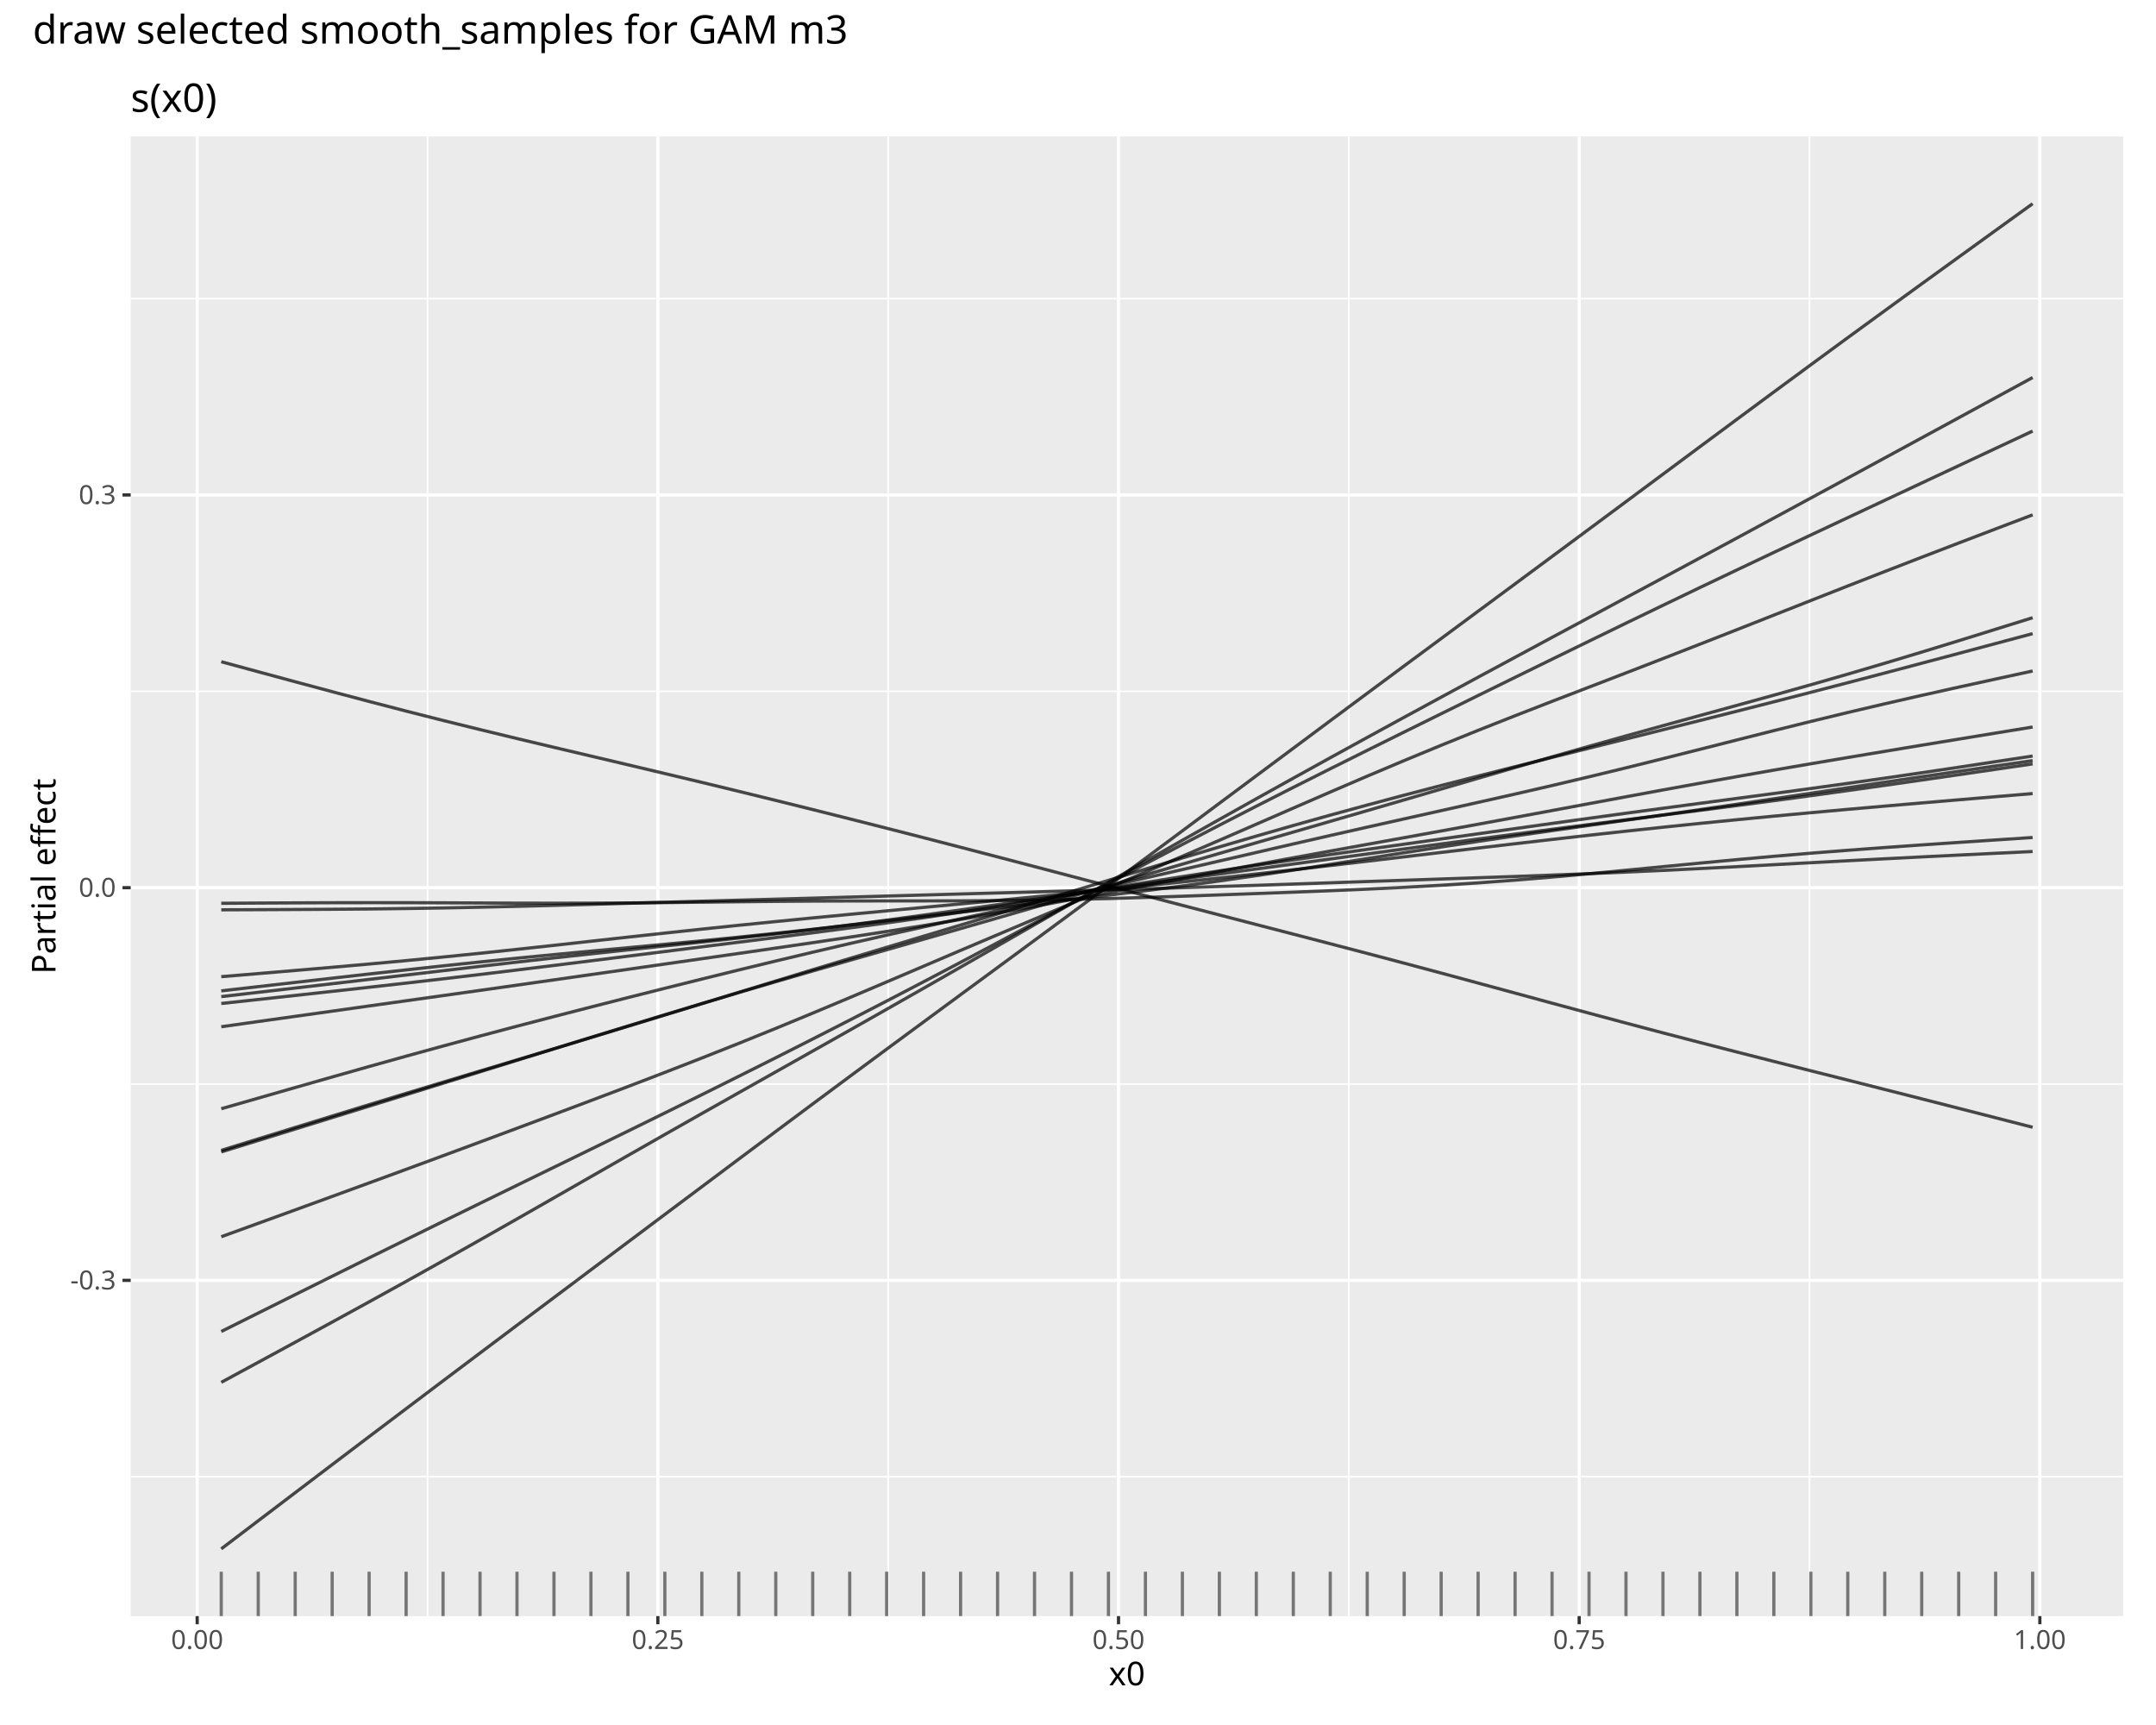
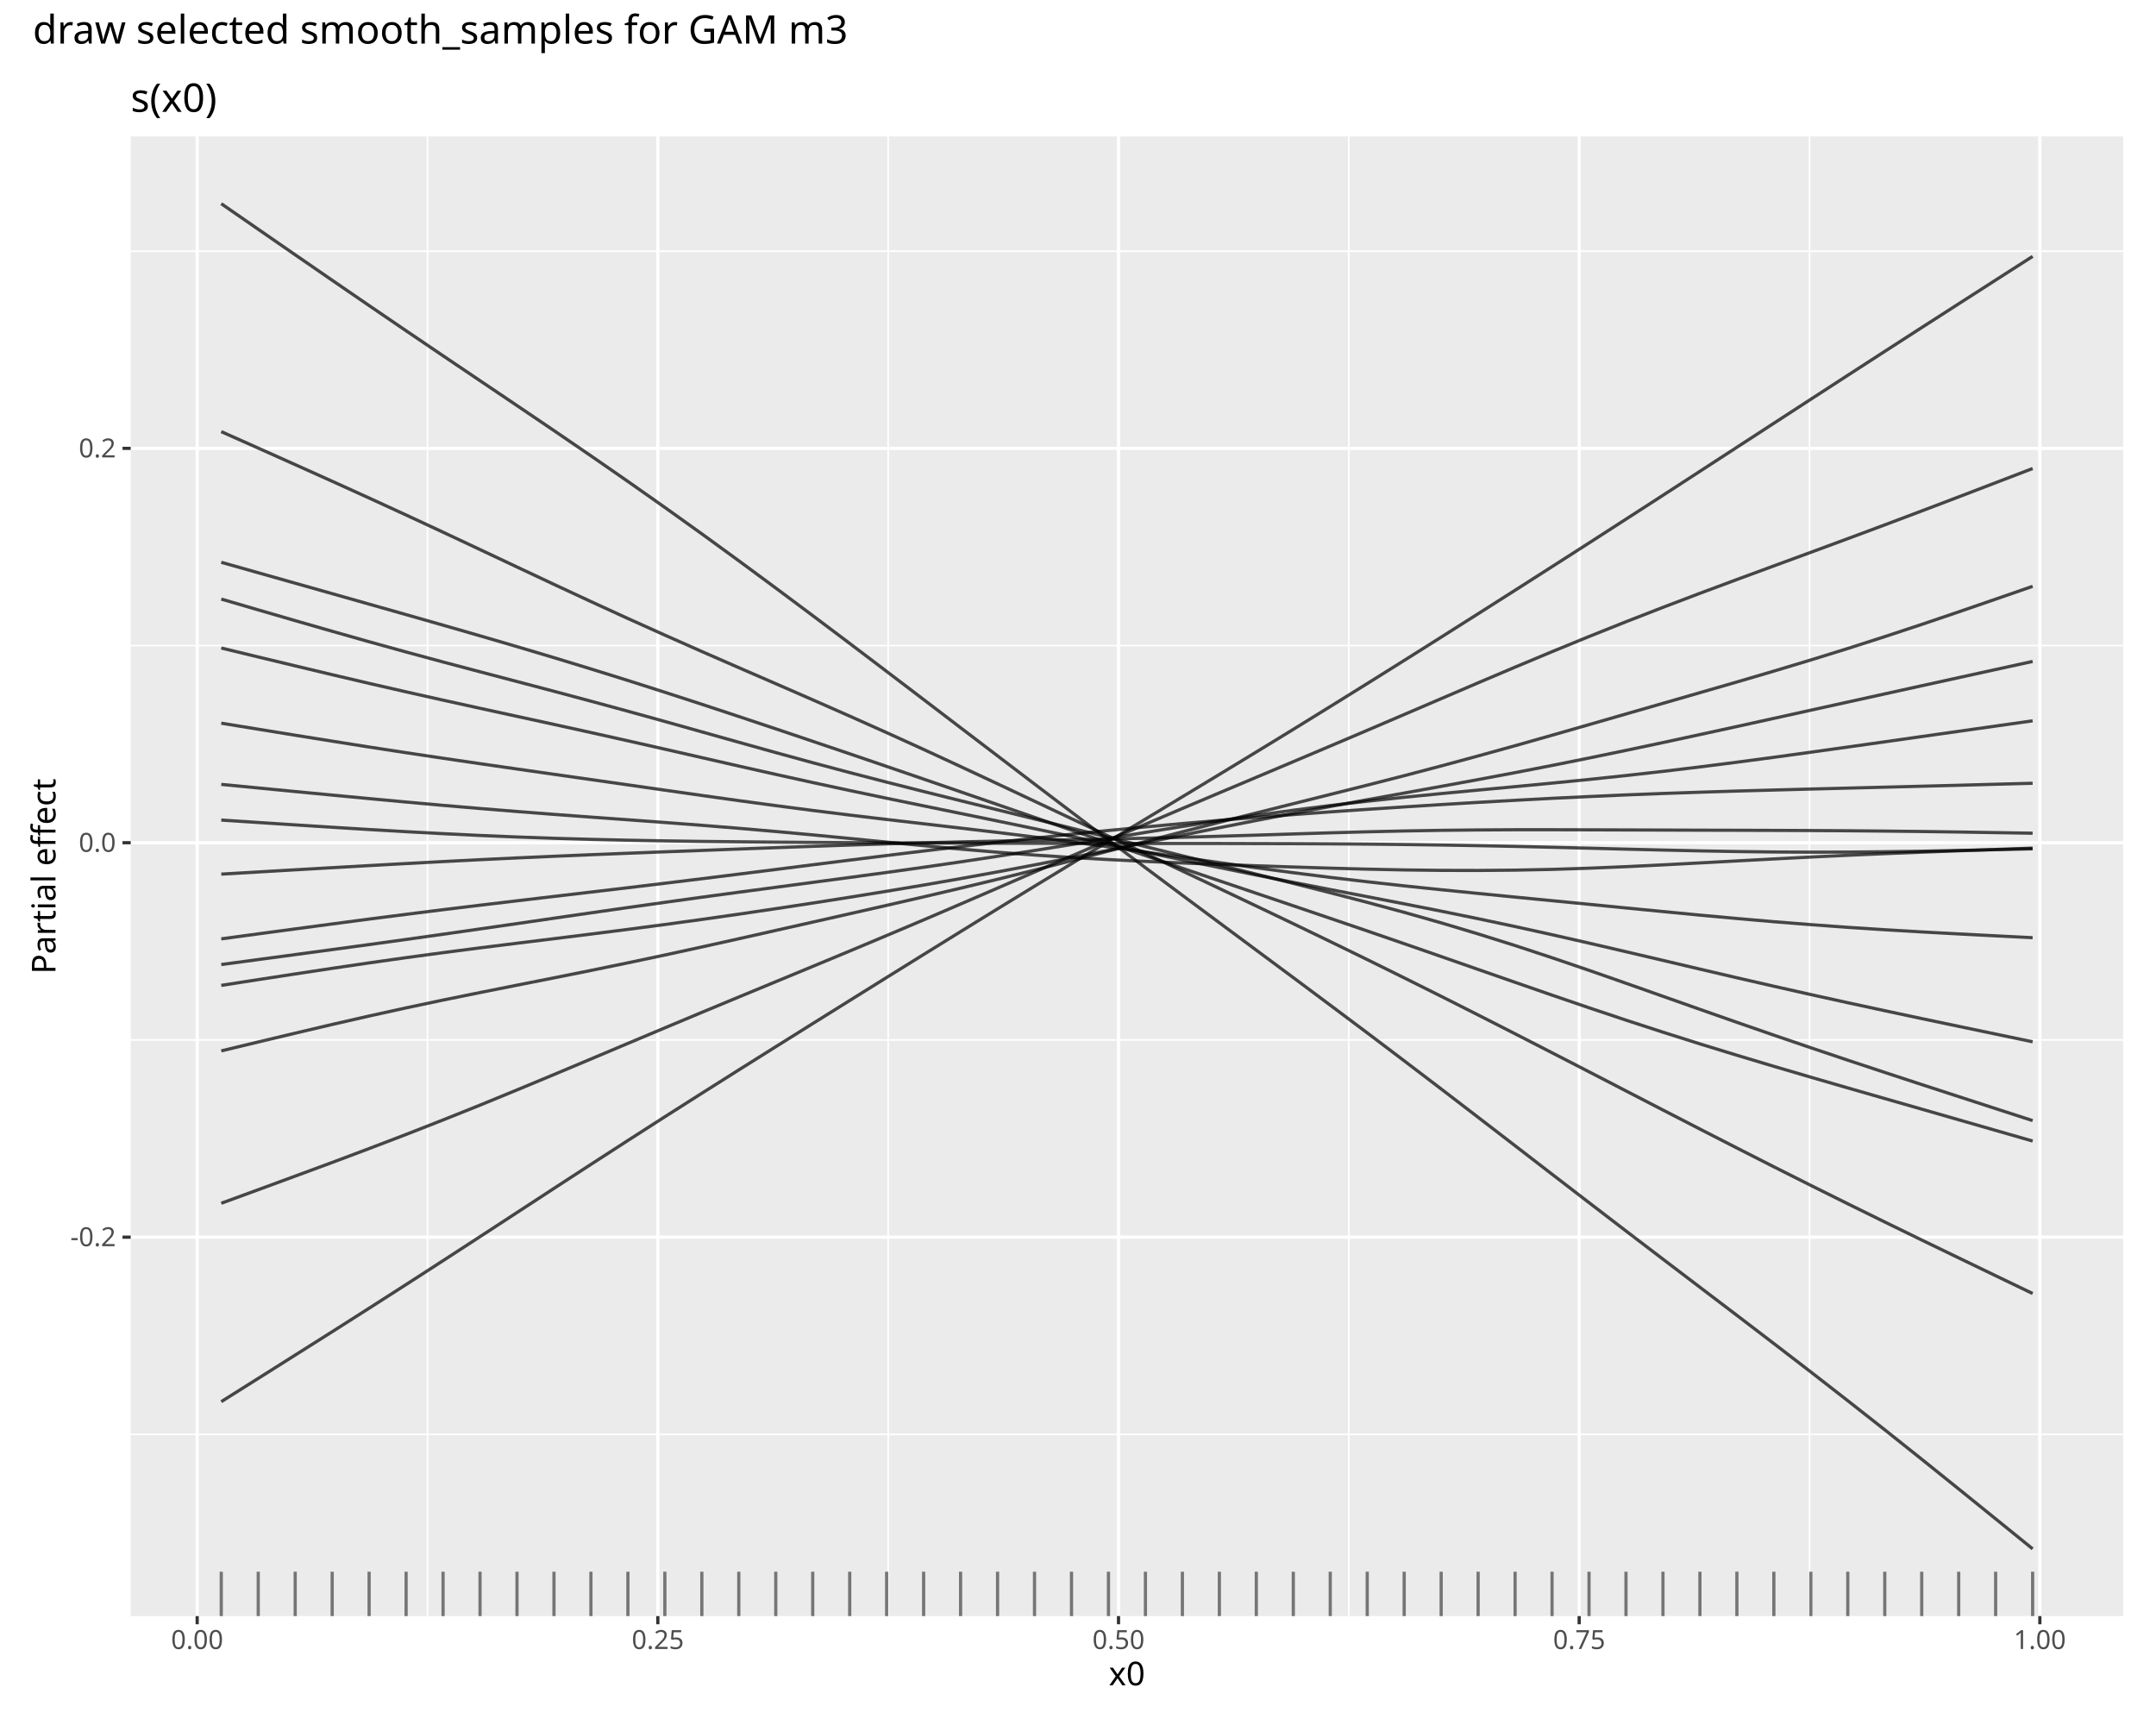
<svg xmlns="http://www.w3.org/2000/svg" class="svglite" data-engine-version="2.0" width="720.00pt" height="576.00pt" viewBox="0 0 720.00 576.00">
  <defs>
    <style type="text/css">
    .svglite line, .svglite polyline, .svglite polygon, .svglite path, .svglite rect, .svglite circle {
      fill: none;
      stroke: #000000;
      stroke-linecap: round;
      stroke-linejoin: round;
      stroke-miterlimit: 10.00;
    }
  </style>
  </defs>
  <rect width="100%" height="100%" style="stroke: none; fill: #FFFFFF;" />
  <defs>
    <clipPath id="cpMC4wMHw3MjAuMDB8MC4wMHw1NzYuMDA=">
      <rect x="0.00" y="0.00" width="720.00" height="576.00" />
    </clipPath>
  </defs>
  <g clip-path="url(#cpMC4wMHw3MjAuMDB8MC4wMHw1NzYuMDA=)">
    <rect x="0.00" y="0.00" width="720.00" height="576.00" style="stroke-width: 1.07; stroke: #FFFFFF; fill: #FFFFFF;" />
  </g>
  <defs>
    <clipPath id="cpNS40OHw3MTQuNTJ8MjIuNzh8NTcwLjUy">
      <rect x="5.48" y="22.78" width="709.04" height="547.74" />
    </clipPath>
  </defs>
  <g clip-path="url(#cpNS40OHw3MTQuNTJ8MjIuNzh8NTcwLjUy)">
    <rect x="5.48" y="22.78" width="709.04" height="547.74" style="stroke-width: 1.07; stroke: #FFFFFF; fill: #FFFFFF;" />
  </g>
  <g clip-path="url(#cpMC4wMHw3MjAuMDB8MC4wMHw1NzYuMDA=)">
</g>
  <defs>
    <clipPath id="cpNDMuNjV8NzA5LjA0fDQ1LjU3fDUzOS42Mw==">
      <rect x="43.65" y="45.57" width="665.39" height="494.07" />
    </clipPath>
  </defs>
  <g clip-path="url(#cpNDMuNjV8NzA5LjA0fDQ1LjU3fDUzOS42Mw==)">
    <rect x="43.65" y="45.57" width="665.39" height="494.07" style="stroke-width: 1.07; stroke: none; fill: #EBEBEB;" />
-     <polyline points="43.65,493.09 709.04,493.09 " style="stroke-width: 0.53; stroke: #FFFFFF; stroke-linecap: butt;" />
-     <polyline points="43.65,361.97 709.04,361.97 " style="stroke-width: 0.53; stroke: #FFFFFF; stroke-linecap: butt;" />
-     <polyline points="43.65,230.85 709.04,230.85 " style="stroke-width: 0.53; stroke: #FFFFFF; stroke-linecap: butt;" />
-     <polyline points="43.65,99.72 709.04,99.72 " style="stroke-width: 0.53; stroke: #FFFFFF; stroke-linecap: butt;" />
+     <polyline points="43.65,478.94 709.04,478.94 " style="stroke-width: 0.53; stroke: #FFFFFF; stroke-linecap: butt;" />
+     <polyline points="43.65,347.25 709.04,347.25 " style="stroke-width: 0.53; stroke: #FFFFFF; stroke-linecap: butt;" />
+     <polyline points="43.65,215.55 709.04,215.55 " style="stroke-width: 0.53; stroke: #FFFFFF; stroke-linecap: butt;" />
+     <polyline points="43.65,83.86 709.04,83.86 " style="stroke-width: 0.53; stroke: #FFFFFF; stroke-linecap: butt;" />
    <polyline points="142.77,539.63 142.77,45.57 " style="stroke-width: 0.53; stroke: #FFFFFF; stroke-linecap: butt;" />
    <polyline points="296.61,539.63 296.61,45.57 " style="stroke-width: 0.53; stroke: #FFFFFF; stroke-linecap: butt;" />
    <polyline points="450.45,539.63 450.45,45.57 " style="stroke-width: 0.53; stroke: #FFFFFF; stroke-linecap: butt;" />
    <polyline points="604.29,539.63 604.29,45.57 " style="stroke-width: 0.53; stroke: #FFFFFF; stroke-linecap: butt;" />
-     <polyline points="43.65,427.53 709.04,427.53 " style="stroke-width: 1.07; stroke: #FFFFFF; stroke-linecap: butt;" />
-     <polyline points="43.65,296.41 709.04,296.41 " style="stroke-width: 1.07; stroke: #FFFFFF; stroke-linecap: butt;" />
-     <polyline points="43.65,165.28 709.04,165.28 " style="stroke-width: 1.07; stroke: #FFFFFF; stroke-linecap: butt;" />
+     <polyline points="43.65,413.10 709.04,413.10 " style="stroke-width: 1.07; stroke: #FFFFFF; stroke-linecap: butt;" />
+     <polyline points="43.65,281.40 709.04,281.40 " style="stroke-width: 1.07; stroke: #FFFFFF; stroke-linecap: butt;" />
+     <polyline points="43.65,149.71 709.04,149.71 " style="stroke-width: 1.07; stroke: #FFFFFF; stroke-linecap: butt;" />
    <polyline points="65.85,539.63 65.85,45.57 " style="stroke-width: 1.07; stroke: #FFFFFF; stroke-linecap: butt;" />
    <polyline points="219.69,539.63 219.69,45.57 " style="stroke-width: 1.07; stroke: #FFFFFF; stroke-linecap: butt;" />
    <polyline points="373.53,539.63 373.53,45.57 " style="stroke-width: 1.07; stroke: #FFFFFF; stroke-linecap: butt;" />
    <polyline points="527.37,539.63 527.37,45.57 " style="stroke-width: 1.07; stroke: #FFFFFF; stroke-linecap: butt;" />
    <polyline points="681.21,539.63 681.21,45.57 " style="stroke-width: 1.07; stroke: #FFFFFF; stroke-linecap: butt;" />
-     <polyline points="73.89,220.96 86.24,224.31 98.58,227.65 110.93,230.96 123.27,234.23 135.62,237.44 147.96,240.57 160.31,243.62 172.65,246.61 185.00,249.55 197.34,252.46 209.69,255.37 222.03,258.30 234.38,261.25 246.72,264.24 259.07,267.27 271.41,270.33 283.76,273.43 296.10,276.56 308.45,279.72 320.79,282.91 333.14,286.13 345.48,289.36 357.83,292.61 370.17,295.85 382.52,299.09 394.86,302.31 407.21,305.52 419.55,308.72 431.90,311.92 444.24,315.13 456.59,318.36 468.93,321.62 481.28,324.92 493.62,328.26 505.97,331.61 518.31,334.97 530.66,338.31 543.00,341.62 555.35,344.89 567.69,348.10 580.04,351.28 592.38,354.42 604.73,357.55 617.07,360.66 629.42,363.79 641.76,366.92 654.11,370.08 666.45,373.24 678.80,376.41 " style="stroke-width: 1.07; stroke: #000000; stroke-opacity: 0.70; stroke-linecap: butt;" />
-     <polyline points="73.89,342.84 86.24,341.10 98.58,339.37 110.93,337.64 123.27,335.90 135.62,334.17 147.96,332.44 160.31,330.70 172.65,328.95 185.00,327.19 197.34,325.43 209.69,323.67 222.03,321.90 234.38,320.13 246.72,318.36 259.07,316.57 271.41,314.77 283.76,312.93 296.10,311.03 308.45,309.06 320.79,307.01 333.14,304.87 345.48,302.65 357.83,300.37 370.17,298.04 382.52,295.68 394.86,293.34 407.21,291.00 419.55,288.70 431.90,286.42 444.24,284.18 456.59,281.94 468.93,279.71 481.28,277.47 493.62,275.22 505.97,272.94 518.31,270.65 530.66,268.35 543.00,266.05 555.35,263.77 567.69,261.53 580.04,259.32 592.38,257.15 604.73,255.03 617.07,252.94 629.42,250.88 641.76,248.83 654.11,246.80 666.45,244.78 678.80,242.76 " style="stroke-width: 1.07; stroke: #000000; stroke-opacity: 0.70; stroke-linecap: butt;" />
-     <polyline points="73.89,444.60 86.24,438.44 98.58,432.29 110.93,426.15 123.27,420.02 135.62,413.93 147.96,407.85 160.31,401.81 172.65,395.78 185.00,389.76 197.34,383.74 209.69,377.70 222.03,371.63 234.38,365.53 246.72,359.38 259.07,353.19 271.41,346.94 283.76,340.63 296.10,334.26 308.45,327.82 320.79,321.32 333.14,314.77 345.48,308.19 357.83,301.59 370.17,295.00 382.52,288.46 394.86,281.97 407.21,275.55 419.55,269.20 431.90,262.92 444.24,256.71 456.59,250.55 468.93,244.43 481.28,238.33 493.62,232.24 505.97,226.17 518.31,220.12 530.66,214.09 543.00,208.08 555.35,202.12 567.69,196.19 580.04,190.31 592.38,184.46 604.73,178.64 617.07,172.85 629.42,167.06 641.76,161.28 654.11,155.50 666.45,149.72 678.80,143.94 " style="stroke-width: 1.07; stroke: #000000; stroke-opacity: 0.70; stroke-linecap: butt;" />
-     <polyline points="73.89,332.78 86.24,331.35 98.58,329.92 110.93,328.48 123.27,327.03 135.62,325.58 147.96,324.13 160.31,322.68 172.65,321.26 185.00,319.86 197.34,318.51 209.69,317.18 222.03,315.87 234.38,314.56 246.72,313.22 259.07,311.84 271.41,310.39 283.76,308.86 296.10,307.25 308.45,305.57 320.79,303.83 333.14,302.08 345.48,300.32 357.83,298.57 370.17,296.85 382.52,295.16 394.86,293.49 407.21,291.83 419.55,290.17 431.90,288.50 444.24,286.83 456.59,285.15 468.93,283.47 481.28,281.80 493.62,280.15 505.97,278.52 518.31,276.91 530.66,275.32 543.00,273.74 555.35,272.17 567.69,270.59 580.04,268.99 592.38,267.36 604.73,265.69 617.07,263.98 629.42,262.24 641.76,260.47 654.11,258.68 666.45,256.88 678.80,255.07 " style="stroke-width: 1.07; stroke: #000000; stroke-opacity: 0.70; stroke-linecap: butt;" />
-     <polyline points="73.89,517.18 86.24,507.80 98.58,498.43 110.93,489.06 123.27,479.71 135.62,470.39 147.96,461.08 160.31,451.79 172.65,442.52 185.00,433.27 197.34,424.01 209.69,414.76 222.03,405.51 234.38,396.27 246.72,387.03 259.07,377.81 271.41,368.62 283.76,359.46 296.10,350.33 308.45,341.23 320.79,332.14 333.14,323.07 345.48,313.99 357.83,304.88 370.17,295.76 382.52,286.60 394.86,277.43 407.21,268.23 419.55,259.04 431.90,249.85 444.24,240.66 456.59,231.50 468.93,222.35 481.28,213.22 493.62,204.09 505.97,194.96 518.31,185.82 530.66,176.67 543.00,167.51 555.35,158.34 567.69,149.17 580.04,140.02 592.38,130.89 604.73,121.80 617.07,112.75 629.42,103.75 641.76,94.78 654.11,85.85 666.45,76.93 678.80,68.02 " style="stroke-width: 1.07; stroke: #000000; stroke-opacity: 0.70; stroke-linecap: butt;" />
-     <polyline points="73.89,301.62 86.24,301.54 98.58,301.48 110.93,301.43 123.27,301.41 135.62,301.42 147.96,301.46 160.31,301.52 172.65,301.57 185.00,301.59 197.34,301.57 209.69,301.50 222.03,301.39 234.38,301.25 246.72,301.11 259.07,300.98 271.41,300.89 283.76,300.85 296.10,300.83 308.45,300.82 320.79,300.80 333.14,300.72 345.48,300.57 357.83,300.34 370.17,300.04 382.52,299.67 394.86,299.26 407.21,298.82 419.55,298.37 431.90,297.91 444.24,297.42 456.59,296.89 468.93,296.29 481.28,295.60 493.62,294.81 505.97,293.89 518.31,292.87 530.66,291.76 543.00,290.59 555.35,289.39 567.69,288.20 580.04,287.04 592.38,285.93 604.73,284.89 617.07,283.92 629.42,283.00 641.76,282.13 654.11,281.29 666.45,280.47 678.80,279.65 " style="stroke-width: 1.07; stroke: #000000; stroke-opacity: 0.70; stroke-linecap: butt;" />
-     <polyline points="73.89,326.12 86.24,325.09 98.58,324.05 110.93,322.99 123.27,321.90 135.62,320.76 147.96,319.56 160.31,318.31 172.65,317.00 185.00,315.66 197.34,314.29 209.69,312.92 222.03,311.57 234.38,310.25 246.72,308.96 259.07,307.72 271.41,306.50 283.76,305.32 296.10,304.15 308.45,302.99 320.79,301.83 333.14,300.67 345.48,299.48 357.83,298.28 370.17,297.05 382.52,295.79 394.86,294.50 407.21,293.18 419.55,291.82 431.90,290.43 444.24,289.01 456.59,287.57 468.93,286.11 481.28,284.64 493.62,283.18 505.97,281.73 518.31,280.30 530.66,278.90 543.00,277.54 555.35,276.22 567.69,274.94 580.04,273.71 592.38,272.52 604.73,271.37 617.07,270.25 629.42,269.17 641.76,268.11 654.11,267.06 666.45,266.02 678.80,264.98 " style="stroke-width: 1.07; stroke: #000000; stroke-opacity: 0.70; stroke-linecap: butt;" />
-     <polyline points="73.89,384.12 86.24,380.29 98.58,376.47 110.93,372.66 123.27,368.86 135.62,365.09 147.96,361.35 160.31,357.62 172.65,353.91 185.00,350.19 197.34,346.45 209.69,342.70 222.03,338.93 234.38,335.14 246.72,331.35 259.07,327.57 271.41,323.80 283.76,320.05 296.10,316.32 308.45,312.60 320.79,308.89 333.14,305.17 345.48,301.44 357.83,297.70 370.17,293.95 382.52,290.20 394.86,286.48 407.21,282.80 419.55,279.18 431.90,275.64 444.24,272.18 456.59,268.81 468.93,265.51 481.28,262.29 493.62,259.13 505.97,256.00 518.31,252.91 530.66,249.83 543.00,246.76 555.35,243.68 567.69,240.59 580.04,237.48 592.38,234.34 604.73,231.17 617.07,227.96 629.42,224.73 641.76,221.46 654.11,218.18 666.45,214.88 678.80,211.58 " style="stroke-width: 1.07; stroke: #000000; stroke-opacity: 0.70; stroke-linecap: butt;" />
-     <polyline points="73.89,370.22 86.24,366.68 98.58,363.14 110.93,359.62 123.27,356.12 135.62,352.67 147.96,349.28 160.31,345.94 172.65,342.66 185.00,339.44 197.34,336.26 209.69,333.11 222.03,330.00 234.38,326.92 246.72,323.88 259.07,320.89 271.41,317.95 283.76,315.07 296.10,312.26 308.45,309.50 320.79,306.79 333.14,304.10 345.48,301.41 357.83,298.70 370.17,295.96 382.52,293.17 394.86,290.35 407.21,287.50 419.55,284.65 431.90,281.80 444.24,278.98 456.59,276.19 468.93,273.43 481.28,270.68 493.62,267.92 505.97,265.14 518.31,262.30 530.66,259.38 543.00,256.39 555.35,253.32 567.69,250.21 580.04,247.08 592.38,243.96 604.73,240.90 617.07,237.91 629.42,235.01 641.76,232.19 654.11,229.44 666.45,226.74 678.80,224.05 " style="stroke-width: 1.07; stroke: #000000; stroke-opacity: 0.70; stroke-linecap: butt;" />
-     <polyline points="73.89,461.58 86.24,454.89 98.58,448.19 110.93,441.46 123.27,434.70 135.62,427.88 147.96,420.99 160.31,414.03 172.65,407.02 185.00,399.97 197.34,392.91 209.69,385.85 222.03,378.82 234.38,371.82 246.72,364.86 259.07,357.91 271.41,350.96 283.76,344.00 296.10,337.01 308.45,329.99 320.79,322.94 333.14,315.86 345.48,308.77 357.83,301.68 370.17,294.61 382.52,287.57 394.86,280.57 407.21,273.62 419.55,266.71 431.90,259.84 444.24,253.02 456.59,246.24 468.93,239.50 481.28,232.80 493.62,226.12 505.97,219.47 518.31,212.83 530.66,206.20 543.00,199.57 555.35,192.94 567.69,186.30 580.04,179.65 592.38,172.98 604.73,166.30 617.07,159.61 629.42,152.91 641.76,146.21 654.11,139.50 666.45,132.78 678.80,126.06 " style="stroke-width: 1.07; stroke: #000000; stroke-opacity: 0.70; stroke-linecap: butt;" />
-     <polyline points="73.89,330.86 86.24,329.45 98.58,328.04 110.93,326.63 123.27,325.23 135.62,323.86 147.96,322.51 160.31,321.21 172.65,319.95 185.00,318.75 197.34,317.59 209.69,316.45 222.03,315.30 234.38,314.14 246.72,312.92 259.07,311.64 271.41,310.30 283.76,308.90 296.10,307.47 308.45,306.03 320.79,304.59 333.14,303.17 345.48,301.76 357.83,300.35 370.17,298.91 382.52,297.42 394.86,295.84 407.21,294.16 419.55,292.39 431.90,290.54 444.24,288.63 456.59,286.68 468.93,284.73 481.28,282.82 493.62,280.95 505.97,279.13 518.31,277.36 530.66,275.62 543.00,273.88 555.35,272.13 567.69,270.35 580.04,268.55 592.38,266.72 604.73,264.87 617.07,263.03 629.42,261.19 641.76,259.36 654.11,257.56 666.45,255.76 678.80,253.98 " style="stroke-width: 1.07; stroke: #000000; stroke-opacity: 0.70; stroke-linecap: butt;" />
-     <polyline points="73.89,335.08 86.24,333.74 98.58,332.39 110.93,331.03 123.27,329.66 135.62,328.27 147.96,326.84 160.31,325.39 172.65,323.89 185.00,322.37 197.34,320.83 209.69,319.28 222.03,317.72 234.38,316.16 246.72,314.61 259.07,313.05 271.41,311.47 283.76,309.85 296.10,308.18 308.45,306.43 320.79,304.60 333.14,302.69 345.48,300.72 357.83,298.71 370.17,296.68 382.52,294.68 394.86,292.71 407.21,290.80 419.55,288.94 431.90,287.13 444.24,285.35 456.59,283.61 468.93,281.88 481.28,280.14 493.62,278.41 505.97,276.68 518.31,274.95 530.66,273.24 543.00,271.55 555.35,269.89 567.69,268.24 580.04,266.60 592.38,264.96 604.73,263.29 617.07,261.58 629.42,259.83 641.76,258.03 654.11,256.19 666.45,254.32 678.80,252.45 " style="stroke-width: 1.07; stroke: #000000; stroke-opacity: 0.70; stroke-linecap: butt;" />
-     <polyline points="73.89,412.96 86.24,408.48 98.58,404.00 110.93,399.50 123.27,394.99 135.62,390.46 147.96,385.91 160.31,381.33 172.65,376.74 185.00,372.13 197.34,367.49 209.69,362.82 222.03,358.09 234.38,353.28 246.72,348.39 259.07,343.39 271.41,338.29 283.76,333.12 296.10,327.88 308.45,322.62 320.79,317.35 333.14,312.11 345.48,306.88 357.83,301.67 370.17,296.45 382.52,291.20 394.86,285.91 407.21,280.58 419.55,275.21 431.90,269.83 444.24,264.47 456.59,259.17 468.93,253.96 481.28,248.86 493.62,243.87 505.97,238.99 518.31,234.19 530.66,229.44 543.00,224.69 555.35,219.91 567.69,215.10 580.04,210.26 592.38,205.39 604.73,200.52 617.07,195.66 629.42,190.84 641.76,186.06 654.11,181.32 666.45,176.61 678.80,171.91 " style="stroke-width: 1.07; stroke: #000000; stroke-opacity: 0.70; stroke-linecap: butt;" />
-     <polyline points="73.89,303.80 86.24,303.75 98.58,303.69 110.93,303.62 123.27,303.52 135.62,303.37 147.96,303.18 160.31,302.93 172.65,302.64 185.00,302.32 197.34,301.98 209.69,301.62 222.03,301.27 234.38,300.92 246.72,300.58 259.07,300.24 271.41,299.90 283.76,299.55 296.10,299.20 308.45,298.86 320.79,298.51 333.14,298.17 345.48,297.83 357.83,297.48 370.17,297.14 382.52,296.78 394.86,296.41 407.21,296.02 419.55,295.62 431.90,295.20 444.24,294.78 456.59,294.35 468.93,293.93 481.28,293.51 493.62,293.09 505.97,292.66 518.31,292.20 530.66,291.72 543.00,291.20 555.35,290.64 567.69,290.03 580.04,289.39 592.38,288.73 604.73,288.07 617.07,287.41 629.42,286.76 641.76,286.13 654.11,285.52 666.45,284.92 678.80,284.33 " style="stroke-width: 1.07; stroke: #000000; stroke-opacity: 0.70; stroke-linecap: butt;" />
-     <polyline points="73.89,384.64 86.24,380.82 98.58,377.00 110.93,373.18 123.27,369.36 135.62,365.54 147.96,361.71 160.31,357.89 172.65,354.05 185.00,350.22 197.34,346.40 209.69,342.60 222.03,338.83 234.38,335.11 246.72,331.43 259.07,327.80 271.41,324.22 283.76,320.67 296.10,317.15 308.45,313.62 320.79,310.08 333.14,306.53 345.48,302.95 357.83,299.35 370.17,295.75 382.52,292.15 394.86,288.55 407.21,284.97 419.55,281.40 431.90,277.84 444.24,274.26 456.59,270.68 468.93,267.09 481.28,263.48 493.62,259.88 505.97,256.28 518.31,252.72 530.66,249.20 543.00,245.73 555.35,242.31 567.69,238.92 580.04,235.53 592.38,232.12 604.73,228.65 617.07,225.10 629.42,221.46 641.76,217.74 654.11,213.95 666.45,210.11 678.80,206.26 " style="stroke-width: 1.07; stroke: #000000; stroke-opacity: 0.70; stroke-linecap: butt;" />
+     <polyline points="73.89,329.03 86.24,327.11 98.58,325.21 110.93,323.34 123.27,321.52 135.62,319.77 147.96,318.10 160.31,316.50 172.65,314.96 185.00,313.44 197.34,311.90 209.69,310.33 222.03,308.71 234.38,307.01 246.72,305.25 259.07,303.42 271.41,301.54 283.76,299.60 296.10,297.60 308.45,295.53 320.79,293.38 333.14,291.13 345.48,288.80 357.83,286.38 370.17,283.90 382.52,281.39 394.86,278.87 407.21,276.39 419.55,273.96 431.90,271.60 444.24,269.29 456.59,267.04 468.93,264.81 481.28,262.58 493.62,260.31 505.97,257.99 518.31,255.59 530.66,253.11 543.00,250.56 555.35,247.95 567.69,245.28 580.04,242.59 592.38,239.87 604.73,237.14 617.07,234.42 629.42,231.70 641.76,228.98 654.11,226.27 666.45,223.56 678.80,220.86 " style="stroke-width: 1.07; stroke: #000000; stroke-opacity: 0.70; stroke-linecap: butt;" />
+     <polyline points="73.89,468.03 86.24,460.26 98.58,452.48 110.93,444.68 123.27,436.83 135.62,428.92 147.96,420.95 160.31,412.93 172.65,404.88 185.00,396.82 197.34,388.80 209.69,380.82 222.03,372.90 234.38,365.05 246.72,357.26 259.07,349.51 271.41,341.79 283.76,334.08 296.10,326.39 308.45,318.72 320.79,311.08 333.14,303.47 345.48,295.92 357.83,288.41 370.17,280.94 382.52,273.50 394.86,266.05 407.21,258.59 419.55,251.09 431.90,243.54 444.24,235.92 456.59,228.25 468.93,220.53 481.28,212.75 493.62,204.94 505.97,197.09 518.31,189.21 530.66,181.30 543.00,173.35 555.35,165.38 567.69,157.37 580.04,149.35 592.38,141.33 604.73,133.31 617.07,125.31 629.42,117.33 641.76,109.37 654.11,101.44 666.45,93.52 678.80,85.61 " style="stroke-width: 1.07; stroke: #000000; stroke-opacity: 0.70; stroke-linecap: butt;" />
+     <polyline points="73.89,216.38 86.24,219.37 98.58,222.34 110.93,225.29 123.27,228.19 135.62,231.02 147.96,233.79 160.31,236.51 172.65,239.20 185.00,241.89 197.34,244.61 209.69,247.37 222.03,250.16 234.38,252.98 246.72,255.80 259.07,258.58 271.41,261.30 283.76,263.96 296.10,266.55 308.45,269.09 320.79,271.62 333.14,274.15 345.48,276.71 357.83,279.30 370.17,281.92 382.52,284.54 394.86,287.14 407.21,289.69 419.55,292.19 431.90,294.63 444.24,297.03 456.59,299.41 468.93,301.80 481.28,304.25 493.62,306.77 505.97,309.39 518.31,312.11 530.66,314.92 543.00,317.79 555.35,320.69 567.69,323.60 580.04,326.49 592.38,329.32 604.73,332.10 617.07,334.82 629.42,337.49 641.76,340.12 654.11,342.71 666.45,345.29 678.80,347.87 " style="stroke-width: 1.07; stroke: #000000; stroke-opacity: 0.70; stroke-linecap: butt;" />
+     <polyline points="73.89,350.90 86.24,347.93 98.58,344.99 110.93,342.08 123.27,339.26 135.62,336.54 147.96,333.93 160.31,331.42 172.65,328.96 185.00,326.52 197.34,324.04 209.69,321.50 222.03,318.89 234.38,316.20 246.72,313.46 259.07,310.68 271.41,307.90 283.76,305.11 296.10,302.31 308.45,299.47 320.79,296.57 333.14,293.60 345.48,290.53 357.83,287.38 370.17,284.18 382.52,280.96 394.86,277.75 407.21,274.58 419.55,271.45 431.90,268.36 444.24,265.27 456.59,262.17 468.93,259.01 481.28,255.76 493.62,252.42 505.97,249.00 518.31,245.50 530.66,241.96 543.00,238.40 555.35,234.85 567.69,231.29 580.04,227.72 592.38,224.09 604.73,220.37 617.07,216.54 629.42,212.58 641.76,208.50 654.11,204.31 666.45,200.06 678.80,195.78 " style="stroke-width: 1.07; stroke: #000000; stroke-opacity: 0.70; stroke-linecap: butt;" />
+     <polyline points="73.89,273.83 86.24,274.64 98.58,275.44 110.93,276.23 123.27,276.99 135.62,277.71 147.96,278.37 160.31,278.97 172.65,279.48 185.00,279.92 197.34,280.27 209.69,280.56 222.03,280.78 234.38,280.96 246.72,281.09 259.07,281.20 271.41,281.29 283.76,281.36 296.10,281.42 308.45,281.48 320.79,281.52 333.14,281.56 345.48,281.59 357.83,281.61 370.17,281.63 382.52,281.64 394.86,281.64 407.21,281.65 419.55,281.68 431.90,281.71 444.24,281.77 456.59,281.86 468.93,281.99 481.28,282.16 493.62,282.37 505.97,282.62 518.31,282.91 530.66,283.22 543.00,283.54 555.35,283.84 567.69,284.12 580.04,284.34 592.38,284.49 604.73,284.55 617.07,284.52 629.42,284.41 641.76,284.23 654.11,283.99 666.45,283.72 678.80,283.43 " style="stroke-width: 1.07; stroke: #000000; stroke-opacity: 0.70; stroke-linecap: butt;" />
+     <polyline points="73.89,200.04 86.24,203.65 98.58,207.24 110.93,210.79 123.27,214.29 135.62,217.71 147.96,221.05 160.31,224.32 172.65,227.57 185.00,230.83 197.34,234.13 209.69,237.49 222.03,240.91 234.38,244.38 246.72,247.85 259.07,251.30 271.41,254.68 283.76,257.97 296.10,261.17 308.45,264.30 320.79,267.37 333.14,270.42 345.48,273.47 357.83,276.53 370.17,279.61 382.52,282.69 394.86,285.76 407.21,288.83 419.55,291.90 431.90,294.98 444.24,298.10 456.59,301.31 468.93,304.65 481.28,308.15 493.62,311.85 505.97,315.73 518.31,319.80 530.66,324.01 543.00,328.32 555.35,332.68 567.69,337.04 580.04,341.37 592.38,345.65 604.73,349.86 617.07,354.01 629.42,358.10 641.76,362.15 654.11,366.17 666.45,370.18 678.80,374.19 " style="stroke-width: 1.07; stroke: #000000; stroke-opacity: 0.70; stroke-linecap: butt;" />
+     <polyline points="73.89,241.48 86.24,243.49 98.58,245.50 110.93,247.48 123.27,249.44 135.62,251.34 147.96,253.19 160.31,255.00 172.65,256.78 185.00,258.55 197.34,260.31 209.69,262.08 222.03,263.85 234.38,265.61 246.72,267.34 259.07,269.01 271.41,270.62 283.76,272.16 296.10,273.63 308.45,275.07 320.79,276.51 333.14,277.97 345.48,279.49 357.83,281.09 370.17,282.77 382.52,284.51 394.86,286.28 407.21,288.04 419.55,289.77 431.90,291.41 444.24,292.97 456.59,294.43 468.93,295.80 481.28,297.09 493.62,298.33 505.97,299.55 518.31,300.75 530.66,301.96 543.00,303.18 555.35,304.38 567.69,305.57 580.04,306.70 592.38,307.77 604.73,308.75 617.07,309.65 629.42,310.45 641.76,311.18 654.11,311.85 666.45,312.49 678.80,313.11 " style="stroke-width: 1.07; stroke: #000000; stroke-opacity: 0.70; stroke-linecap: butt;" />
+     <polyline points="73.89,322.07 86.24,320.41 98.58,318.75 110.93,317.08 123.27,315.40 135.62,313.69 147.96,311.95 160.31,310.18 172.65,308.40 185.00,306.60 197.34,304.81 209.69,303.04 222.03,301.30 234.38,299.59 246.72,297.92 259.07,296.28 271.41,294.64 283.76,292.99 296.10,291.32 308.45,289.59 320.79,287.79 333.14,285.92 345.48,283.99 357.83,282.00 370.17,279.98 382.52,277.95 394.86,275.97 407.21,274.05 419.55,272.24 431.90,270.54 444.24,268.97 456.59,267.54 468.93,266.22 481.28,264.99 493.62,263.82 505.97,262.67 518.31,261.49 530.66,260.27 543.00,258.96 555.35,257.57 567.69,256.08 580.04,254.51 592.38,252.87 604.73,251.17 617.07,249.44 629.42,247.70 641.76,245.94 654.11,244.19 666.45,242.44 678.80,240.69 " style="stroke-width: 1.07; stroke: #000000; stroke-opacity: 0.70; stroke-linecap: butt;" />
+     <polyline points="73.89,68.02 86.24,76.56 98.58,85.08 110.93,93.58 123.27,102.04 135.62,110.45 147.96,118.80 160.31,127.12 172.65,135.43 185.00,143.78 197.34,152.21 209.69,160.76 222.03,169.44 234.38,178.27 246.72,187.25 259.07,196.36 271.41,205.56 283.76,214.85 296.10,224.20 308.45,233.59 320.79,243.00 333.14,252.40 345.48,261.80 357.83,271.16 370.17,280.48 382.52,289.74 394.86,298.95 407.21,308.12 419.55,317.28 431.90,326.44 444.24,335.64 456.59,344.89 468.93,354.22 481.28,363.62 493.62,373.08 505.97,382.58 518.31,392.09 530.66,401.58 543.00,411.04 555.35,420.45 567.69,429.83 580.04,439.21 592.38,448.63 604.73,458.12 617.07,467.72 629.42,477.43 641.76,487.26 654.11,497.19 666.45,507.17 678.80,517.18 " style="stroke-width: 1.07; stroke: #000000; stroke-opacity: 0.70; stroke-linecap: butt;" />
+     <polyline points="73.89,187.76 86.24,191.25 98.58,194.74 110.93,198.23 123.27,201.73 135.62,205.23 147.96,208.75 160.31,212.31 172.65,215.92 185.00,219.60 197.34,223.37 209.69,227.22 222.03,231.16 234.38,235.17 246.72,239.25 259.07,243.37 271.41,247.53 283.76,251.71 296.10,255.92 308.45,260.15 320.79,264.40 333.14,268.66 345.48,272.93 357.83,277.21 370.17,281.47 382.52,285.70 394.86,289.92 407.21,294.11 419.55,298.28 431.90,302.46 444.24,306.65 456.59,310.86 468.93,315.11 481.28,319.40 493.62,323.71 505.97,328.01 518.31,332.29 530.66,336.51 543.00,340.64 555.35,344.66 567.69,348.57 580.04,352.36 592.38,356.06 604.73,359.69 617.07,363.27 629.42,366.82 641.76,370.36 654.11,373.91 666.45,377.46 678.80,381.01 " style="stroke-width: 1.07; stroke: #000000; stroke-opacity: 0.70; stroke-linecap: butt;" />
+     <polyline points="73.89,261.92 86.24,263.11 98.58,264.31 110.93,265.49 123.27,266.66 135.62,267.81 147.96,268.92 160.31,269.97 172.65,270.97 185.00,271.93 197.34,272.84 209.69,273.73 222.03,274.64 234.38,275.58 246.72,276.58 259.07,277.65 271.41,278.78 283.76,279.97 296.10,281.19 308.45,282.38 320.79,283.52 333.14,284.57 345.48,285.51 357.83,286.32 370.17,287.02 382.52,287.63 394.86,288.16 407.21,288.64 419.55,289.09 431.90,289.50 444.24,289.89 456.59,290.22 468.93,290.48 481.28,290.63 493.62,290.66 505.97,290.55 518.31,290.30 530.66,289.90 543.00,289.39 555.35,288.79 567.69,288.14 580.04,287.47 592.38,286.81 604.73,286.18 617.07,285.59 629.42,285.05 641.76,284.55 654.11,284.09 666.45,283.64 678.80,283.20 " style="stroke-width: 1.07; stroke: #000000; stroke-opacity: 0.70; stroke-linecap: butt;" />
+     <polyline points="73.89,144.13 86.24,149.63 98.58,155.15 110.93,160.70 123.27,166.30 135.62,171.97 147.96,177.71 160.31,183.51 172.65,189.33 185.00,195.13 197.34,200.87 209.69,206.53 222.03,212.08 234.38,217.55 246.72,222.94 259.07,228.30 271.41,233.68 283.76,239.12 296.10,244.64 308.45,250.25 320.79,255.96 333.14,261.73 345.48,267.54 357.83,273.37 370.17,279.20 382.52,285.03 394.86,290.85 407.21,296.68 419.55,302.54 431.90,308.44 444.24,314.40 456.59,320.42 468.93,326.52 481.28,332.68 493.62,338.91 505.97,345.20 518.31,351.53 530.66,357.89 543.00,364.27 555.35,370.65 567.69,377.01 580.04,383.33 592.38,389.61 604.73,395.82 617.07,401.96 629.42,408.04 641.76,414.06 654.11,420.03 666.45,425.98 678.80,431.92 " style="stroke-width: 1.07; stroke: #000000; stroke-opacity: 0.70; stroke-linecap: butt;" />
+     <polyline points="73.89,401.78 86.24,397.26 98.58,392.72 110.93,388.16 123.27,383.52 135.62,378.80 147.96,373.96 160.31,369.01 172.65,363.94 185.00,358.80 197.34,353.61 209.69,348.40 222.03,343.21 234.38,338.04 246.72,332.91 259.07,327.80 271.41,322.69 283.76,317.56 296.10,312.38 308.45,307.16 320.79,301.87 333.14,296.54 345.48,291.19 357.83,285.83 370.17,280.51 382.52,275.21 394.86,269.96 407.21,264.74 419.55,259.54 431.90,254.33 444.24,249.11 456.59,243.86 468.93,238.58 481.28,233.29 493.62,228.00 505.97,222.76 518.31,217.60 530.66,212.54 543.00,207.61 555.35,202.80 567.69,198.11 580.04,193.51 592.38,188.96 604.73,184.42 617.07,179.86 629.42,175.26 641.76,170.61 654.11,165.91 666.45,161.18 678.80,156.44 " style="stroke-width: 1.07; stroke: #000000; stroke-opacity: 0.70; stroke-linecap: butt;" />
+     <polyline points="73.89,291.88 86.24,291.16 98.58,290.44 110.93,289.73 123.27,289.03 135.62,288.35 147.96,287.69 160.31,287.06 172.65,286.47 185.00,285.92 197.34,285.40 209.69,284.91 222.03,284.43 234.38,283.97 246.72,283.50 259.07,283.05 271.41,282.60 283.76,282.18 296.10,281.78 308.45,281.43 320.79,281.12 333.14,280.86 345.48,280.62 357.83,280.40 370.17,280.16 382.52,279.89 394.86,279.58 407.21,279.23 419.55,278.86 431.90,278.47 444.24,278.09 456.59,277.75 468.93,277.47 481.28,277.26 493.62,277.13 505.97,277.06 518.31,277.06 530.66,277.09 543.00,277.13 555.35,277.17 567.69,277.21 580.04,277.24 592.38,277.28 604.73,277.33 617.07,277.40 629.42,277.51 641.76,277.65 654.11,277.82 666.45,278.02 678.80,278.22 " style="stroke-width: 1.07; stroke: #000000; stroke-opacity: 0.70; stroke-linecap: butt;" />
+     <polyline points="73.89,313.50 86.24,311.83 98.58,310.17 110.93,308.52 123.27,306.89 135.62,305.31 147.96,303.76 160.31,302.26 172.65,300.79 185.00,299.33 197.34,297.88 209.69,296.42 222.03,294.93 234.38,293.42 246.72,291.88 259.07,290.33 271.41,288.76 283.76,287.21 296.10,285.67 308.45,284.16 320.79,282.69 333.14,281.26 345.48,279.88 357.83,278.56 370.17,277.31 382.52,276.12 394.86,274.99 407.21,273.94 419.55,272.94 431.90,272.00 444.24,271.10 456.59,270.25 468.93,269.44 481.28,268.66 493.62,267.92 505.97,267.23 518.31,266.57 530.66,265.98 543.00,265.43 555.35,264.95 567.69,264.53 580.04,264.14 592.38,263.80 604.73,263.47 617.07,263.16 629.42,262.85 641.76,262.53 654.11,262.21 666.45,261.87 678.80,261.54 " style="stroke-width: 1.07; stroke: #000000; stroke-opacity: 0.70; stroke-linecap: butt;" />
    <line x1="73.89" y1="539.63" x2="73.89" y2="524.81" style="stroke-width: 1.07; stroke: #000000; stroke-opacity: 0.50; stroke-linecap: butt;" />
    <line x1="86.24" y1="539.63" x2="86.24" y2="524.81" style="stroke-width: 1.07; stroke: #000000; stroke-opacity: 0.50; stroke-linecap: butt;" />
    <line x1="98.58" y1="539.63" x2="98.58" y2="524.81" style="stroke-width: 1.07; stroke: #000000; stroke-opacity: 0.50; stroke-linecap: butt;" />
    <line x1="110.93" y1="539.63" x2="110.93" y2="524.81" style="stroke-width: 1.07; stroke: #000000; stroke-opacity: 0.50; stroke-linecap: butt;" />
    <line x1="123.27" y1="539.63" x2="123.27" y2="524.81" style="stroke-width: 1.07; stroke: #000000; stroke-opacity: 0.50; stroke-linecap: butt;" />
    <line x1="135.62" y1="539.63" x2="135.62" y2="524.81" style="stroke-width: 1.07; stroke: #000000; stroke-opacity: 0.50; stroke-linecap: butt;" />
    <line x1="147.96" y1="539.63" x2="147.96" y2="524.81" style="stroke-width: 1.07; stroke: #000000; stroke-opacity: 0.50; stroke-linecap: butt;" />
    <line x1="160.31" y1="539.63" x2="160.31" y2="524.81" style="stroke-width: 1.07; stroke: #000000; stroke-opacity: 0.50; stroke-linecap: butt;" />
    <line x1="172.65" y1="539.63" x2="172.65" y2="524.81" style="stroke-width: 1.07; stroke: #000000; stroke-opacity: 0.50; stroke-linecap: butt;" />
    <line x1="185.00" y1="539.63" x2="185.00" y2="524.81" style="stroke-width: 1.07; stroke: #000000; stroke-opacity: 0.50; stroke-linecap: butt;" />
    <line x1="197.34" y1="539.63" x2="197.34" y2="524.81" style="stroke-width: 1.07; stroke: #000000; stroke-opacity: 0.50; stroke-linecap: butt;" />
    <line x1="209.69" y1="539.63" x2="209.69" y2="524.81" style="stroke-width: 1.07; stroke: #000000; stroke-opacity: 0.50; stroke-linecap: butt;" />
    <line x1="222.03" y1="539.63" x2="222.03" y2="524.81" style="stroke-width: 1.07; stroke: #000000; stroke-opacity: 0.50; stroke-linecap: butt;" />
    <line x1="234.38" y1="539.63" x2="234.38" y2="524.81" style="stroke-width: 1.07; stroke: #000000; stroke-opacity: 0.50; stroke-linecap: butt;" />
    <line x1="246.72" y1="539.63" x2="246.72" y2="524.81" style="stroke-width: 1.07; stroke: #000000; stroke-opacity: 0.50; stroke-linecap: butt;" />
    <line x1="259.07" y1="539.63" x2="259.07" y2="524.81" style="stroke-width: 1.07; stroke: #000000; stroke-opacity: 0.50; stroke-linecap: butt;" />
    <line x1="271.41" y1="539.63" x2="271.41" y2="524.81" style="stroke-width: 1.07; stroke: #000000; stroke-opacity: 0.50; stroke-linecap: butt;" />
    <line x1="283.76" y1="539.63" x2="283.76" y2="524.81" style="stroke-width: 1.07; stroke: #000000; stroke-opacity: 0.50; stroke-linecap: butt;" />
    <line x1="296.10" y1="539.63" x2="296.10" y2="524.81" style="stroke-width: 1.07; stroke: #000000; stroke-opacity: 0.50; stroke-linecap: butt;" />
    <line x1="308.45" y1="539.63" x2="308.45" y2="524.81" style="stroke-width: 1.07; stroke: #000000; stroke-opacity: 0.50; stroke-linecap: butt;" />
    <line x1="320.79" y1="539.63" x2="320.79" y2="524.81" style="stroke-width: 1.07; stroke: #000000; stroke-opacity: 0.50; stroke-linecap: butt;" />
    <line x1="333.14" y1="539.63" x2="333.14" y2="524.81" style="stroke-width: 1.07; stroke: #000000; stroke-opacity: 0.50; stroke-linecap: butt;" />
    <line x1="345.48" y1="539.63" x2="345.48" y2="524.81" style="stroke-width: 1.07; stroke: #000000; stroke-opacity: 0.50; stroke-linecap: butt;" />
    <line x1="357.83" y1="539.63" x2="357.83" y2="524.81" style="stroke-width: 1.07; stroke: #000000; stroke-opacity: 0.50; stroke-linecap: butt;" />
    <line x1="370.17" y1="539.63" x2="370.17" y2="524.81" style="stroke-width: 1.07; stroke: #000000; stroke-opacity: 0.50; stroke-linecap: butt;" />
    <line x1="382.52" y1="539.63" x2="382.52" y2="524.81" style="stroke-width: 1.07; stroke: #000000; stroke-opacity: 0.50; stroke-linecap: butt;" />
    <line x1="394.86" y1="539.63" x2="394.86" y2="524.81" style="stroke-width: 1.07; stroke: #000000; stroke-opacity: 0.50; stroke-linecap: butt;" />
    <line x1="407.21" y1="539.63" x2="407.21" y2="524.81" style="stroke-width: 1.07; stroke: #000000; stroke-opacity: 0.50; stroke-linecap: butt;" />
    <line x1="419.55" y1="539.63" x2="419.55" y2="524.81" style="stroke-width: 1.07; stroke: #000000; stroke-opacity: 0.50; stroke-linecap: butt;" />
    <line x1="431.90" y1="539.63" x2="431.90" y2="524.81" style="stroke-width: 1.07; stroke: #000000; stroke-opacity: 0.50; stroke-linecap: butt;" />
    <line x1="444.24" y1="539.63" x2="444.24" y2="524.81" style="stroke-width: 1.07; stroke: #000000; stroke-opacity: 0.50; stroke-linecap: butt;" />
    <line x1="456.59" y1="539.63" x2="456.59" y2="524.81" style="stroke-width: 1.07; stroke: #000000; stroke-opacity: 0.50; stroke-linecap: butt;" />
    <line x1="468.93" y1="539.63" x2="468.93" y2="524.81" style="stroke-width: 1.07; stroke: #000000; stroke-opacity: 0.50; stroke-linecap: butt;" />
    <line x1="481.28" y1="539.63" x2="481.28" y2="524.81" style="stroke-width: 1.07; stroke: #000000; stroke-opacity: 0.50; stroke-linecap: butt;" />
    <line x1="493.62" y1="539.63" x2="493.62" y2="524.81" style="stroke-width: 1.07; stroke: #000000; stroke-opacity: 0.50; stroke-linecap: butt;" />
    <line x1="505.97" y1="539.63" x2="505.97" y2="524.81" style="stroke-width: 1.07; stroke: #000000; stroke-opacity: 0.50; stroke-linecap: butt;" />
    <line x1="518.31" y1="539.63" x2="518.31" y2="524.81" style="stroke-width: 1.07; stroke: #000000; stroke-opacity: 0.50; stroke-linecap: butt;" />
    <line x1="530.66" y1="539.63" x2="530.66" y2="524.81" style="stroke-width: 1.07; stroke: #000000; stroke-opacity: 0.50; stroke-linecap: butt;" />
    <line x1="543.00" y1="539.63" x2="543.00" y2="524.81" style="stroke-width: 1.07; stroke: #000000; stroke-opacity: 0.50; stroke-linecap: butt;" />
    <line x1="555.35" y1="539.63" x2="555.35" y2="524.81" style="stroke-width: 1.07; stroke: #000000; stroke-opacity: 0.50; stroke-linecap: butt;" />
    <line x1="567.69" y1="539.63" x2="567.69" y2="524.81" style="stroke-width: 1.07; stroke: #000000; stroke-opacity: 0.50; stroke-linecap: butt;" />
    <line x1="580.04" y1="539.63" x2="580.04" y2="524.81" style="stroke-width: 1.07; stroke: #000000; stroke-opacity: 0.50; stroke-linecap: butt;" />
    <line x1="592.38" y1="539.63" x2="592.38" y2="524.81" style="stroke-width: 1.07; stroke: #000000; stroke-opacity: 0.50; stroke-linecap: butt;" />
    <line x1="604.73" y1="539.63" x2="604.73" y2="524.81" style="stroke-width: 1.07; stroke: #000000; stroke-opacity: 0.50; stroke-linecap: butt;" />
    <line x1="617.07" y1="539.63" x2="617.07" y2="524.81" style="stroke-width: 1.07; stroke: #000000; stroke-opacity: 0.50; stroke-linecap: butt;" />
    <line x1="629.42" y1="539.63" x2="629.42" y2="524.81" style="stroke-width: 1.07; stroke: #000000; stroke-opacity: 0.50; stroke-linecap: butt;" />
    <line x1="641.76" y1="539.63" x2="641.76" y2="524.81" style="stroke-width: 1.07; stroke: #000000; stroke-opacity: 0.50; stroke-linecap: butt;" />
    <line x1="654.11" y1="539.63" x2="654.11" y2="524.81" style="stroke-width: 1.07; stroke: #000000; stroke-opacity: 0.50; stroke-linecap: butt;" />
    <line x1="666.45" y1="539.63" x2="666.45" y2="524.81" style="stroke-width: 1.07; stroke: #000000; stroke-opacity: 0.50; stroke-linecap: butt;" />
    <line x1="678.80" y1="539.63" x2="678.80" y2="524.81" style="stroke-width: 1.07; stroke: #000000; stroke-opacity: 0.50; stroke-linecap: butt;" />
  </g>
  <g clip-path="url(#cpMC4wMHw3MjAuMDB8MC4wMHw1NzYuMDA=)">
-     <text x="38.72" y="430.56" text-anchor="end" style="font-size: 8.80px; fill: #4D4D4D; font-family: sans;" textLength="15.16px" lengthAdjust="spacingAndGlyphs">-0.3</text>
-     <text x="38.72" y="299.44" text-anchor="end" style="font-size: 8.80px; fill: #4D4D4D; font-family: sans;" textLength="12.23px" lengthAdjust="spacingAndGlyphs">0.0</text>
-     <text x="38.72" y="168.31" text-anchor="end" style="font-size: 8.80px; fill: #4D4D4D; font-family: sans;" textLength="12.23px" lengthAdjust="spacingAndGlyphs">0.3</text>
-     <polyline points="40.91,427.53 43.65,427.53 " style="stroke-width: 1.07; stroke: #333333; stroke-linecap: butt;" />
-     <polyline points="40.91,296.41 43.65,296.41 " style="stroke-width: 1.07; stroke: #333333; stroke-linecap: butt;" />
-     <polyline points="40.91,165.28 43.65,165.28 " style="stroke-width: 1.07; stroke: #333333; stroke-linecap: butt;" />
+     <text x="38.72" y="416.12" text-anchor="end" style="font-size: 8.80px; fill: #4D4D4D; font-family: sans;" textLength="15.16px" lengthAdjust="spacingAndGlyphs">-0.2</text>
+     <text x="38.72" y="284.43" text-anchor="end" style="font-size: 8.80px; fill: #4D4D4D; font-family: sans;" textLength="12.23px" lengthAdjust="spacingAndGlyphs">0.0</text>
+     <text x="38.72" y="152.74" text-anchor="end" style="font-size: 8.80px; fill: #4D4D4D; font-family: sans;" textLength="12.23px" lengthAdjust="spacingAndGlyphs">0.2</text>
+     <polyline points="40.91,413.10 43.65,413.10 " style="stroke-width: 1.07; stroke: #333333; stroke-linecap: butt;" />
+     <polyline points="40.91,281.40 43.65,281.40 " style="stroke-width: 1.07; stroke: #333333; stroke-linecap: butt;" />
+     <polyline points="40.91,149.71 43.65,149.71 " style="stroke-width: 1.07; stroke: #333333; stroke-linecap: butt;" />
    <polyline points="65.85,542.37 65.85,539.63 " style="stroke-width: 1.07; stroke: #333333; stroke-linecap: butt;" />
    <polyline points="219.69,542.37 219.69,539.63 " style="stroke-width: 1.07; stroke: #333333; stroke-linecap: butt;" />
    <polyline points="373.53,542.37 373.53,539.63 " style="stroke-width: 1.07; stroke: #333333; stroke-linecap: butt;" />
    <polyline points="527.37,542.37 527.37,539.63 " style="stroke-width: 1.07; stroke: #333333; stroke-linecap: butt;" />
    <polyline points="681.21,542.37 681.21,539.63 " style="stroke-width: 1.07; stroke: #333333; stroke-linecap: butt;" />
    <text x="65.85" y="550.62" text-anchor="middle" style="font-size: 8.80px; fill: #4D4D4D; font-family: sans;" textLength="17.13px" lengthAdjust="spacingAndGlyphs">0.00</text>
    <text x="219.69" y="550.62" text-anchor="middle" style="font-size: 8.80px; fill: #4D4D4D; font-family: sans;" textLength="17.13px" lengthAdjust="spacingAndGlyphs">0.25</text>
    <text x="373.53" y="550.62" text-anchor="middle" style="font-size: 8.80px; fill: #4D4D4D; font-family: sans;" textLength="17.13px" lengthAdjust="spacingAndGlyphs">0.50</text>
    <text x="527.37" y="550.62" text-anchor="middle" style="font-size: 8.80px; fill: #4D4D4D; font-family: sans;" textLength="17.13px" lengthAdjust="spacingAndGlyphs">0.75</text>
    <text x="681.21" y="550.62" text-anchor="middle" style="font-size: 8.80px; fill: #4D4D4D; font-family: sans;" textLength="17.13px" lengthAdjust="spacingAndGlyphs">1.00</text>
    <text x="376.34" y="562.76" text-anchor="middle" style="font-size: 11.00px; font-family: sans;" textLength="11.62px" lengthAdjust="spacingAndGlyphs">x0</text>
    <text transform="translate(18.53,292.60) rotate(-90)" text-anchor="middle" style="font-size: 11.00px; font-family: sans;" textLength="61.14px" lengthAdjust="spacingAndGlyphs">Partial effect</text>
    <text x="43.65" y="37.35" style="font-size: 13.20px; font-family: sans;" textLength="29.34px" lengthAdjust="spacingAndGlyphs">s(x0)</text>
    <text x="10.96" y="14.56" style="font-size: 13.20px; font-family: sans;" textLength="259.76px" lengthAdjust="spacingAndGlyphs">draw selected smooth_samples for GAM m3</text>
  </g>
</svg>
